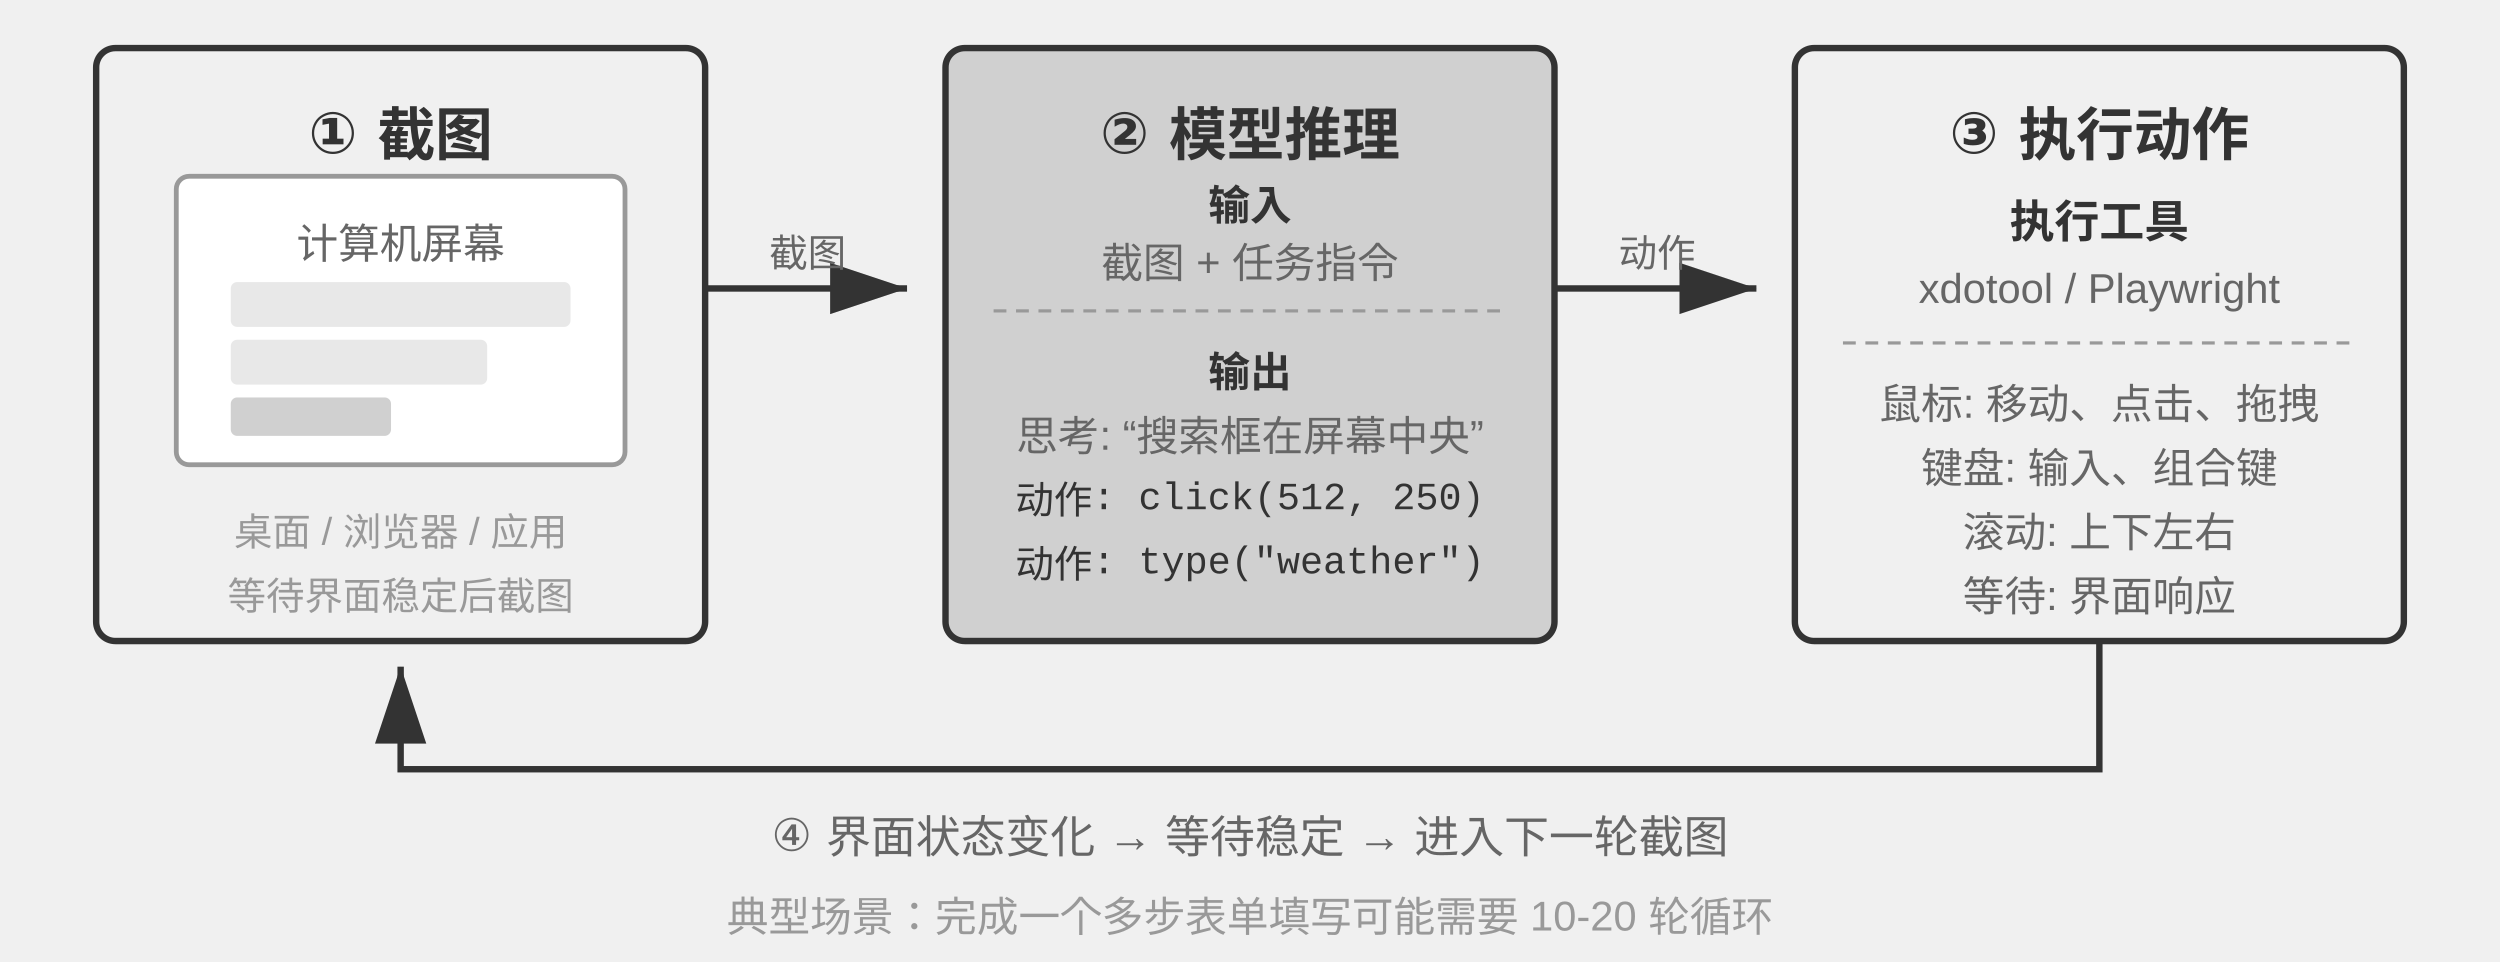
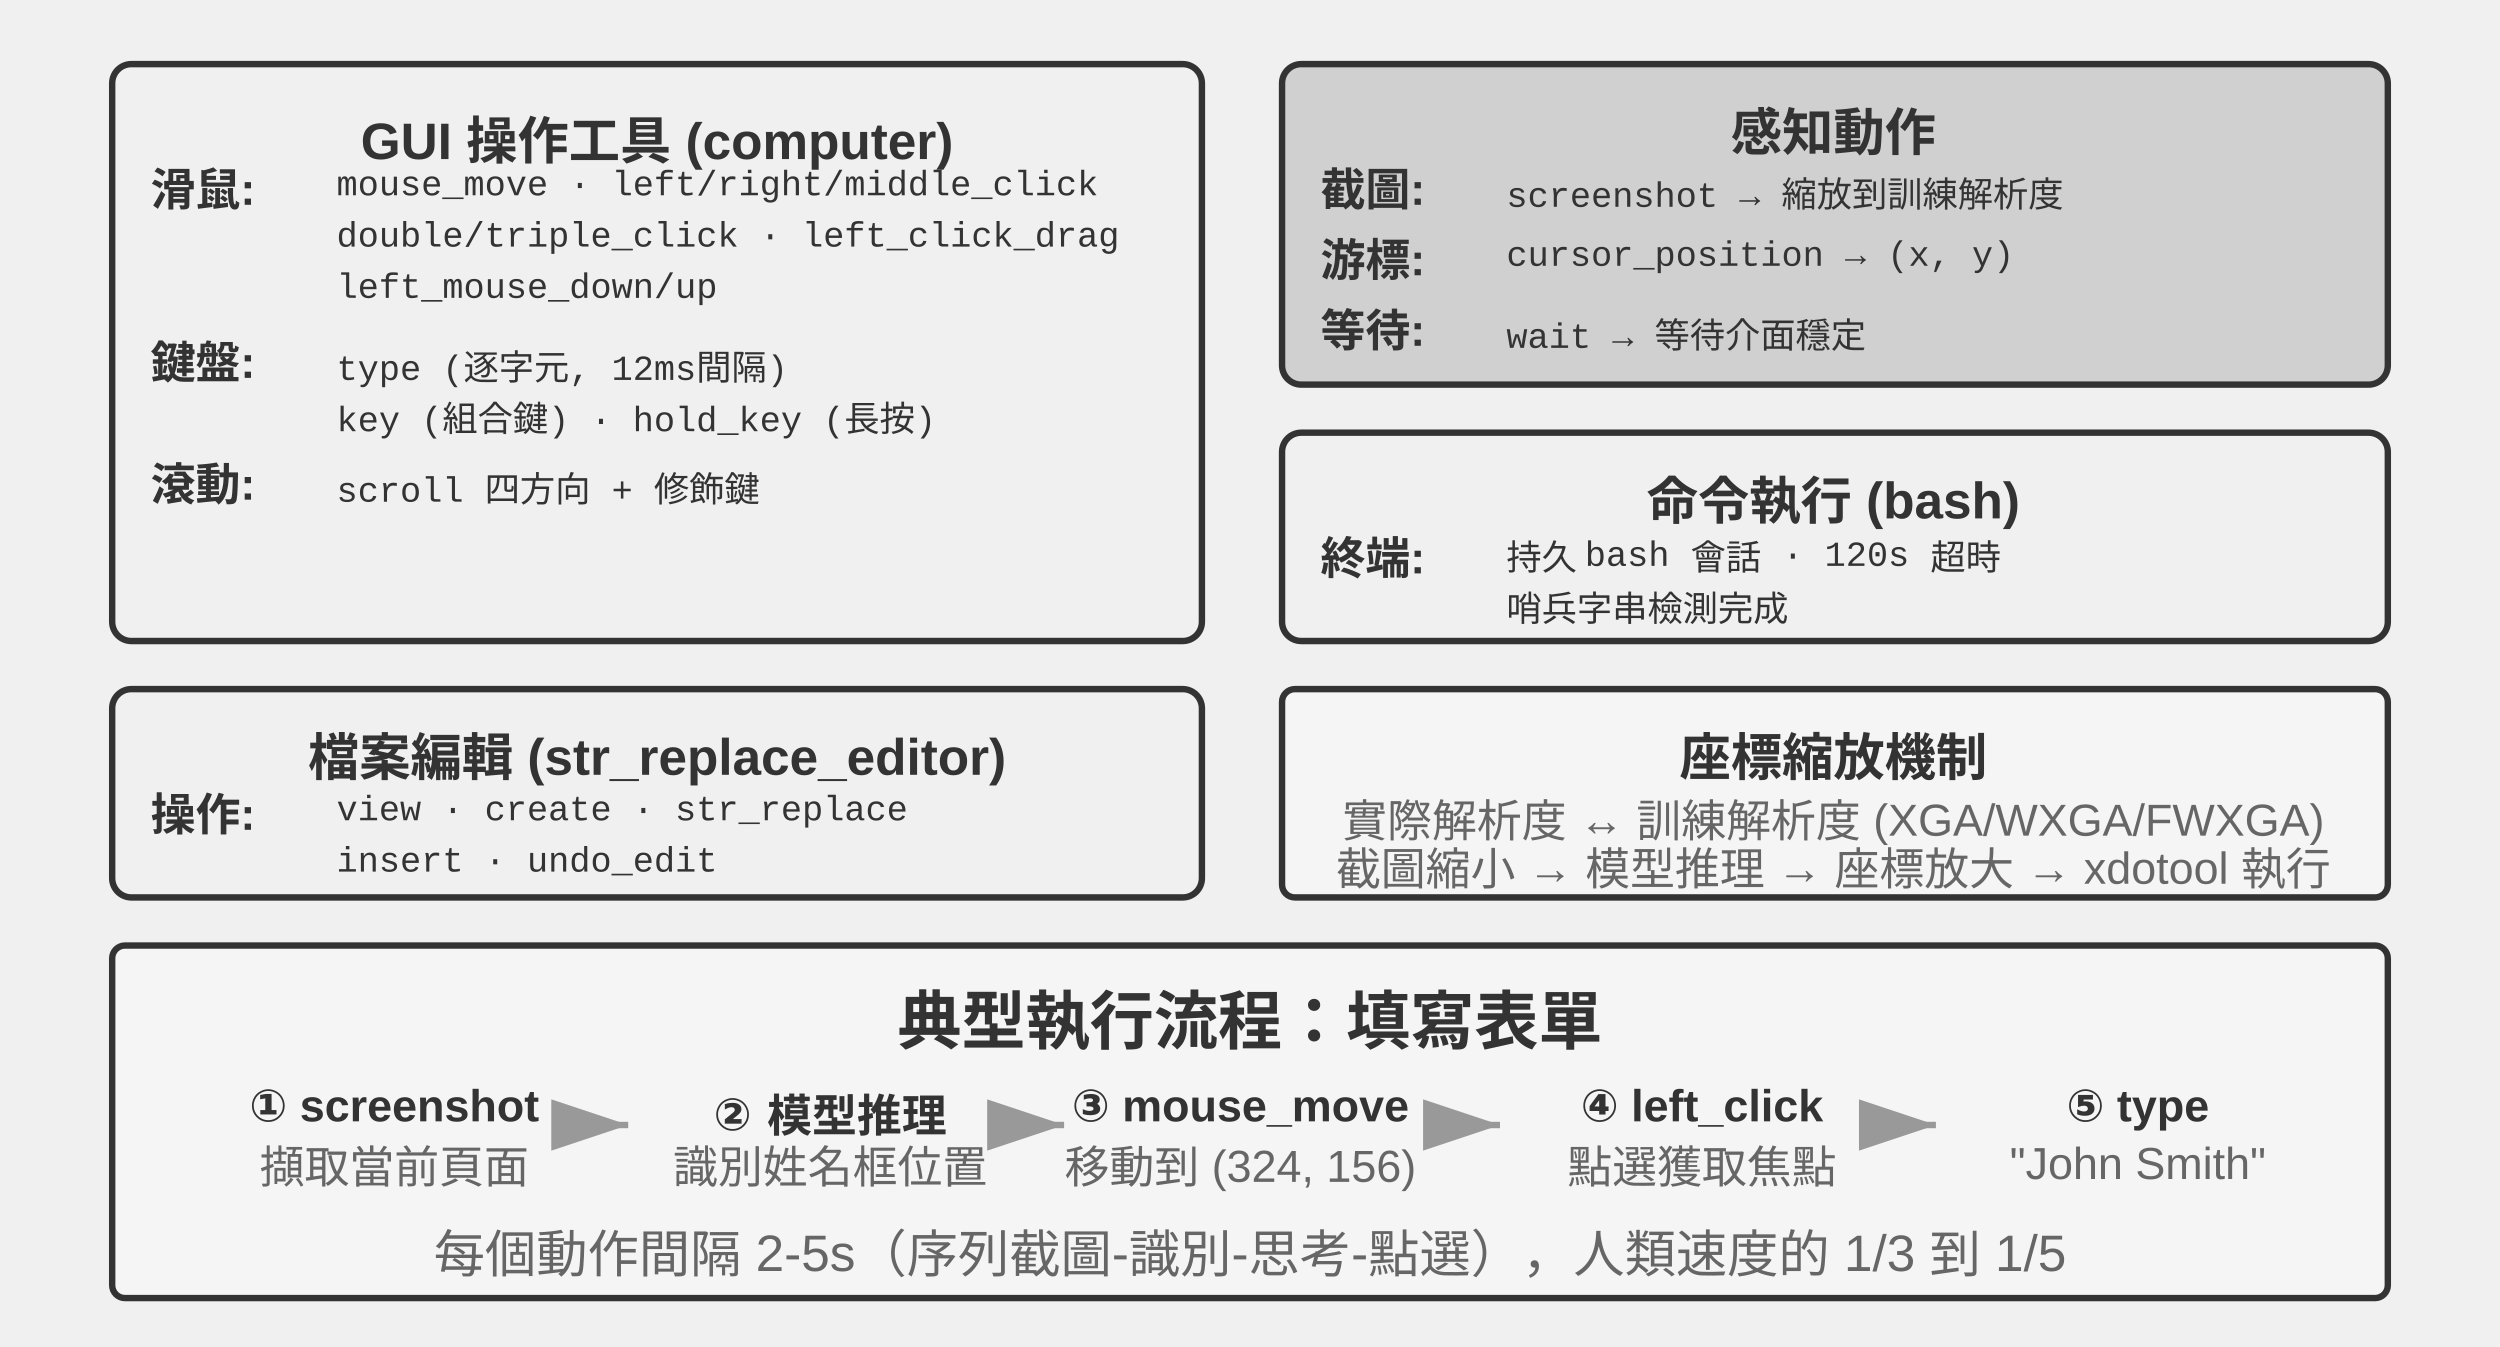
- <svg xmlns="http://www.w3.org/2000/svg" viewBox="0 40 780 300" width="780" height="300" style="background:#ffffff">
+ <svg xmlns="http://www.w3.org/2000/svg" viewBox="0 40 780 420" width="780" height="420" style="background:#ffffff">
  <defs>
    <marker id="ah" markerWidth="12" markerHeight="8" refX="12" refY="4" orient="auto">
      <polygon points="0 0, 12 4, 0 8" fill="#333333" />
    </marker>
    <marker id="ah-light" markerWidth="12" markerHeight="8" refX="12" refY="4" orient="auto">
      <polygon points="0 0, 12 4, 0 8" fill="#999999" />
    </marker>
  </defs>
-   <rect x="30" y="55" width="190" height="185" rx="6" fill="#f0f0f0" stroke="#333333" stroke-width="2" />
-   <text x="125" y="78" font-family="Arial, 'Helvetica Neue', Helvetica, 'PingFang SC', 'Microsoft YaHei', sans-serif" font-size="18" fill="#333333" text-anchor="middle" dominant-baseline="central" font-weight="bold">① 截图</text>
-   <rect x="55" y="95" width="140" height="90" rx="4" fill="#ffffff" stroke="#999999" stroke-width="1.5" />
-   <text x="125" y="115" font-family="Arial, 'Helvetica Neue', Helvetica, 'PingFang SC', 'Microsoft YaHei', sans-serif" font-size="13" fill="#666666" text-anchor="middle" dominant-baseline="central">计算机屏幕</text>
-   <rect x="72" y="128" width="106" height="14" rx="2" fill="#e8e8e8" stroke="none" />
-   <rect x="72" y="146" width="80" height="14" rx="2" fill="#e8e8e8" stroke="none" />
-   <rect x="72" y="164" width="50" height="12" rx="2" fill="#d0d0d0" stroke="none" />
-   <text x="125" y="205" font-family="Arial, 'Helvetica Neue', Helvetica, 'PingFang SC', 'Microsoft YaHei', sans-serif" font-size="12" fill="#999999" text-anchor="middle" dominant-baseline="central">桌面 / 浏览器 / 应用</text>
-   <text x="125" y="225" font-family="Arial, 'Helvetica Neue', Helvetica, 'PingFang SC', 'Microsoft YaHei', sans-serif" font-size="12" fill="#999999" text-anchor="middle" dominant-baseline="central">等待界面稳定后截图</text>
-   <line x1="220" y1="130" x2="283" y2="130" stroke="#333333" stroke-width="2" marker-end="url(#ah)" />
-   <text x="252" y="118" font-family="Arial, 'Helvetica Neue', Helvetica, 'PingFang SC', 'Microsoft YaHei', sans-serif" font-size="12" fill="#666666" text-anchor="middle" dominant-baseline="central">截图</text>
-   <rect x="295" y="55" width="190" height="185" rx="6" fill="#d0d0d0" stroke="#333333" stroke-width="2" />
-   <text x="390" y="78" font-family="Arial, 'Helvetica Neue', Helvetica, 'PingFang SC', 'Microsoft YaHei', sans-serif" font-size="18" fill="#333333" text-anchor="middle" dominant-baseline="central" font-weight="bold">② 模型推理</text>
-   <text x="390" y="103" font-family="Arial, 'Helvetica Neue', Helvetica, 'PingFang SC', 'Microsoft YaHei', sans-serif" font-size="13" fill="#333333" text-anchor="middle" dominant-baseline="central" font-weight="bold">输入</text>
-   <text x="390" y="121" font-family="Arial, 'Helvetica Neue', Helvetica, 'PingFang SC', 'Microsoft YaHei', sans-serif" font-size="13" fill="#666666" text-anchor="middle" dominant-baseline="central">截图 + 任务指令</text>
-   <line x1="310" y1="137" x2="470" y2="137" stroke="#999999" stroke-width="1" stroke-dasharray="4,3" />
-   <text x="390" y="155" font-family="Arial, 'Helvetica Neue', Helvetica, 'PingFang SC', 'Microsoft YaHei', sans-serif" font-size="13" fill="#333333" text-anchor="middle" dominant-baseline="central" font-weight="bold">输出</text>
-   <text x="390" y="175" font-family="Arial, 'Helvetica Neue', Helvetica, 'PingFang SC', 'Microsoft YaHei', sans-serif" font-size="13" fill="#666666" text-anchor="middle" dominant-baseline="central">思考: “搜索框在屏幕中央”</text>
-   <text x="390" y="195" font-family="'Courier New', Courier, monospace" font-size="12" fill="#333333" text-anchor="middle" dominant-baseline="central">动作: click(512, 250)</text>
-   <text x="390" y="215" font-family="'Courier New', Courier, monospace" font-size="12" fill="#333333" text-anchor="middle" dominant-baseline="central">动作: type("weather")</text>
-   <line x1="485" y1="130" x2="548" y2="130" stroke="#333333" stroke-width="2" marker-end="url(#ah)" />
-   <text x="517" y="118" font-family="Arial, 'Helvetica Neue', Helvetica, 'PingFang SC', 'Microsoft YaHei', sans-serif" font-size="12" fill="#666666" text-anchor="middle" dominant-baseline="central">动作</text>
-   <rect x="560" y="55" width="190" height="185" rx="6" fill="#f0f0f0" stroke="#333333" stroke-width="2" />
-   <text x="655" y="78" font-family="Arial, 'Helvetica Neue', Helvetica, 'PingFang SC', 'Microsoft YaHei', sans-serif" font-size="18" fill="#333333" text-anchor="middle" dominant-baseline="central" font-weight="bold">③ 执行动作</text>
-   <text x="655" y="108" font-family="Arial, 'Helvetica Neue', Helvetica, 'PingFang SC', 'Microsoft YaHei', sans-serif" font-size="14" fill="#333333" text-anchor="middle" dominant-baseline="central" font-weight="bold">执行工具</text>
-   <text x="655" y="130" font-family="Arial, 'Helvetica Neue', Helvetica, 'PingFang SC', 'Microsoft YaHei', sans-serif" font-size="13" fill="#666666" text-anchor="middle" dominant-baseline="central">xdotool / Playwright</text>
-   <line x1="575" y1="147" x2="735" y2="147" stroke="#999999" stroke-width="1" stroke-dasharray="4,3" />
-   <text x="655" y="165" font-family="Arial, 'Helvetica Neue', Helvetica, 'PingFang SC', 'Microsoft YaHei', sans-serif" font-size="13" fill="#666666" text-anchor="middle" dominant-baseline="central">鼠标: 移动、点击、拖拽</text>
-   <text x="655" y="185" font-family="Arial, 'Helvetica Neue', Helvetica, 'PingFang SC', 'Microsoft YaHei', sans-serif" font-size="13" fill="#666666" text-anchor="middle" dominant-baseline="central">键盘: 输入、组合键</text>
-   <text x="655" y="205" font-family="Arial, 'Helvetica Neue', Helvetica, 'PingFang SC', 'Microsoft YaHei', sans-serif" font-size="13" fill="#666666" text-anchor="middle" dominant-baseline="central">滚动: 上下左右</text>
-   <text x="655" y="225" font-family="Arial, 'Helvetica Neue', Helvetica, 'PingFang SC', 'Microsoft YaHei', sans-serif" font-size="13" fill="#666666" text-anchor="middle" dominant-baseline="central">等待: 界面响应</text>
-   <path d="M 655 240 L 655 280 L 125 280 L 125 248" stroke="#333333" stroke-width="2" fill="none" marker-end="url(#ah)" />
-   <text x="390" y="298" font-family="Arial, 'Helvetica Neue', Helvetica, 'PingFang SC', 'Microsoft YaHei', sans-serif" font-size="14" fill="#666666" text-anchor="middle" dominant-baseline="central">④ 界面状态变化 → 等待稳定 → 进入下一轮截图</text>
-   <text x="390" y="325" font-family="Arial, 'Helvetica Neue', Helvetica, 'PingFang SC', 'Microsoft YaHei', sans-serif" font-size="13" fill="#999999" text-anchor="middle" dominant-baseline="central">典型场景：完成一个多步表单填写可能需要 10-20 轮循环</text>
+   <rect x="35" y="60" width="340" height="180" rx="6" fill="#f0f0f0" stroke="#333333" stroke-width="2" />
+   <text x="205" y="80" font-family="Arial, 'Helvetica Neue', Helvetica, 'PingFang SC', 'Microsoft YaHei', sans-serif" font-size="16" fill="#333333" text-anchor="middle" dominant-baseline="central" font-weight="bold">GUI 操作工具 (computer)</text>
+   <text x="47" y="98" font-family="Arial, 'Helvetica Neue', Helvetica, 'PingFang SC', 'Microsoft YaHei', sans-serif" font-size="14" fill="#333333" text-anchor="start" dominant-baseline="central" font-weight="bold">滑鼠:</text>
+   <text x="105" y="98" font-family="'Courier New', Courier, monospace" font-size="11" fill="#333333" text-anchor="start" dominant-baseline="central">mouse_move · left/right/middle_click</text>
+   <text x="105" y="114" font-family="'Courier New', Courier, monospace" font-size="11" fill="#333333" text-anchor="start" dominant-baseline="central">double/triple_click · left_click_drag</text>
+   <text x="105" y="130" font-family="'Courier New', Courier, monospace" font-size="11" fill="#333333" text-anchor="start" dominant-baseline="central">left_mouse_down/up</text>
+   <text x="47" y="152" font-family="Arial, 'Helvetica Neue', Helvetica, 'PingFang SC', 'Microsoft YaHei', sans-serif" font-size="14" fill="#333333" text-anchor="start" dominant-baseline="central" font-weight="bold">鍵盤:</text>
+   <text x="105" y="152" font-family="'Courier New', Courier, monospace" font-size="11" fill="#333333" text-anchor="start" dominant-baseline="central">type (逐字元, 12ms間隔)</text>
+   <text x="105" y="168" font-family="'Courier New', Courier, monospace" font-size="11" fill="#333333" text-anchor="start" dominant-baseline="central">key (組合鍵) · hold_key (長按)</text>
+   <text x="47" y="190" font-family="Arial, 'Helvetica Neue', Helvetica, 'PingFang SC', 'Microsoft YaHei', sans-serif" font-size="14" fill="#333333" text-anchor="start" dominant-baseline="central" font-weight="bold">滾動:</text>
+   <text x="105" y="190" font-family="'Courier New', Courier, monospace" font-size="11" fill="#333333" text-anchor="start" dominant-baseline="central">scroll 四方向 + 修飾鍵</text>
+   <rect x="400" y="60" width="345" height="100" rx="6" fill="#d0d0d0" stroke="#333333" stroke-width="2" />
+   <text x="572" y="80" font-family="Arial, 'Helvetica Neue', Helvetica, 'PingFang SC', 'Microsoft YaHei', sans-serif" font-size="16" fill="#333333" text-anchor="middle" dominant-baseline="central" font-weight="bold">感知動作</text>
+   <text x="412" y="98" font-family="Arial, 'Helvetica Neue', Helvetica, 'PingFang SC', 'Microsoft YaHei', sans-serif" font-size="14" fill="#333333" text-anchor="start" dominant-baseline="central" font-weight="bold">截圖:</text>
+   <text x="470" y="98" font-family="'Courier New', Courier, monospace" font-size="11" fill="#333333" text-anchor="start" dominant-baseline="central">screenshot → 縮放到訓練解析度</text>
+   <text x="412" y="120" font-family="Arial, 'Helvetica Neue', Helvetica, 'PingFang SC', 'Microsoft YaHei', sans-serif" font-size="14" fill="#333333" text-anchor="start" dominant-baseline="central" font-weight="bold">游標:</text>
+   <text x="470" y="120" font-family="'Courier New', Courier, monospace" font-size="11" fill="#333333" text-anchor="start" dominant-baseline="central">cursor_position → (x, y)</text>
+   <text x="412" y="142" font-family="Arial, 'Helvetica Neue', Helvetica, 'PingFang SC', 'Microsoft YaHei', sans-serif" font-size="14" fill="#333333" text-anchor="start" dominant-baseline="central" font-weight="bold">等待:</text>
+   <text x="470" y="142" font-family="'Courier New', Courier, monospace" font-size="11" fill="#333333" text-anchor="start" dominant-baseline="central">wait → 等待介面穩定</text>
+   <rect x="400" y="175" width="345" height="65" rx="6" fill="#f0f0f0" stroke="#333333" stroke-width="2" />
+   <text x="572" y="195" font-family="Arial, 'Helvetica Neue', Helvetica, 'PingFang SC', 'Microsoft YaHei', sans-serif" font-size="16" fill="#333333" text-anchor="middle" dominant-baseline="central" font-weight="bold">命令執行 (bash)</text>
+   <text x="412" y="213" font-family="Arial, 'Helvetica Neue', Helvetica, 'PingFang SC', 'Microsoft YaHei', sans-serif" font-size="14" fill="#333333" text-anchor="start" dominant-baseline="central" font-weight="bold">終端:</text>
+   <text x="470" y="213" font-family="'Courier New', Courier, monospace" font-size="11" fill="#333333" text-anchor="start" dominant-baseline="central">持久 bash 會話 · 120s 超時</text>
+   <text x="470" y="229" font-family="'Courier New', Courier, monospace" font-size="11" fill="#333333" text-anchor="start" dominant-baseline="central">哨兵字串檢測完成</text>
+   <rect x="35" y="255" width="340" height="65" rx="6" fill="#f0f0f0" stroke="#333333" stroke-width="2" />
+   <text x="205" y="275" font-family="Arial, 'Helvetica Neue', Helvetica, 'PingFang SC', 'Microsoft YaHei', sans-serif" font-size="16" fill="#333333" text-anchor="middle" dominant-baseline="central" font-weight="bold">檔案編輯 (str_replace_editor)</text>
+   <text x="47" y="293" font-family="Arial, 'Helvetica Neue', Helvetica, 'PingFang SC', 'Microsoft YaHei', sans-serif" font-size="14" fill="#333333" text-anchor="start" dominant-baseline="central" font-weight="bold">操作:</text>
+   <text x="105" y="293" font-family="'Courier New', Courier, monospace" font-size="11" fill="#333333" text-anchor="start" dominant-baseline="central">view · create · str_replace</text>
+   <text x="105" y="309" font-family="'Courier New', Courier, monospace" font-size="11" fill="#333333" text-anchor="start" dominant-baseline="central">insert · undo_edit</text>
+   <rect x="400" y="255" width="345" height="65" rx="4" fill="#f5f5f5" stroke="#333333" stroke-width="2" />
+   <text x="572" y="275" font-family="Arial, 'Helvetica Neue', Helvetica, 'PingFang SC', 'Microsoft YaHei', sans-serif" font-size="16" fill="#333333" text-anchor="middle" dominant-baseline="central" font-weight="bold">座標縮放機制</text>
+   <text x="572" y="295" font-family="Arial, 'Helvetica Neue', Helvetica, 'PingFang SC', 'Microsoft YaHei', sans-serif" font-size="14" fill="#666666" text-anchor="middle" dominant-baseline="central" font-weight="normal">實際解析度 ↔ 訓練解析度 (XGA/WXGA/FWXGA)</text>
+   <text x="572" y="310" font-family="Arial, 'Helvetica Neue', Helvetica, 'PingFang SC', 'Microsoft YaHei', sans-serif" font-size="14" fill="#666666" text-anchor="middle" dominant-baseline="central" font-weight="normal">截圖縮小 → 模型推理 → 座標放大 → xdotool 執行</text>
+   <rect x="35" y="335" width="710" height="110" rx="4" fill="#f5f5f5" stroke="#333333" stroke-width="2" />
+   <text x="390" y="357" font-family="Arial, 'Helvetica Neue', Helvetica, 'PingFang SC', 'Microsoft YaHei', sans-serif" font-size="20" fill="#333333" text-anchor="middle" dominant-baseline="central" font-weight="bold">典型執行流程：填寫表單</text>
+   <text x="123" y="385" font-family="Arial, 'Helvetica Neue', Helvetica, 'PingFang SC', 'Microsoft YaHei', sans-serif" font-size="14" fill="#333333" text-anchor="middle" dominant-baseline="central" font-weight="bold">① screenshot</text>
+   <text x="123" y="403" font-family="Arial, 'Helvetica Neue', Helvetica, 'PingFang SC', 'Microsoft YaHei', sans-serif" font-size="14" fill="#666666" text-anchor="middle" dominant-baseline="central" font-weight="normal">擷取當前頁面</text>
+   <line x1="186" y1="391" x2="196" y2="391" stroke="#999999" stroke-width="2" marker-end="url(#ah-light)" />
+   <text x="259" y="385" font-family="Arial, 'Helvetica Neue', Helvetica, 'PingFang SC', 'Microsoft YaHei', sans-serif" font-size="14" fill="#333333" text-anchor="middle" dominant-baseline="central" font-weight="bold">② 模型推理</text>
+   <text x="259" y="403" font-family="Arial, 'Helvetica Neue', Helvetica, 'PingFang SC', 'Microsoft YaHei', sans-serif" font-size="14" fill="#666666" text-anchor="middle" dominant-baseline="central" font-weight="normal">識別姓名框位置</text>
+   <line x1="322" y1="391" x2="332" y2="391" stroke="#999999" stroke-width="2" marker-end="url(#ah-light)" />
+   <text x="387" y="385" font-family="Arial, 'Helvetica Neue', Helvetica, 'PingFang SC', 'Microsoft YaHei', sans-serif" font-size="14" fill="#333333" text-anchor="middle" dominant-baseline="central" font-weight="bold">③ mouse_move</text>
+   <text x="387" y="403" font-family="Arial, 'Helvetica Neue', Helvetica, 'PingFang SC', 'Microsoft YaHei', sans-serif" font-size="14" fill="#666666" text-anchor="middle" dominant-baseline="central" font-weight="normal">移動到 (324, 156)</text>
+   <line x1="458" y1="391" x2="468" y2="391" stroke="#999999" stroke-width="2" marker-end="url(#ah-light)" />
+   <text x="531" y="385" font-family="Arial, 'Helvetica Neue', Helvetica, 'PingFang SC', 'Microsoft YaHei', sans-serif" font-size="14" fill="#333333" text-anchor="middle" dominant-baseline="central" font-weight="bold">④ left_click</text>
+   <text x="531" y="403" font-family="Arial, 'Helvetica Neue', Helvetica, 'PingFang SC', 'Microsoft YaHei', sans-serif" font-size="14" fill="#666666" text-anchor="middle" dominant-baseline="central" font-weight="normal">點選獲取焦點</text>
+   <line x1="594" y1="391" x2="604" y2="391" stroke="#999999" stroke-width="2" marker-end="url(#ah-light)" />
+   <text x="667" y="385" font-family="Arial, 'Helvetica Neue', Helvetica, 'PingFang SC', 'Microsoft YaHei', sans-serif" font-size="14" fill="#333333" text-anchor="middle" dominant-baseline="central" font-weight="bold">⑤ type</text>
+   <text x="667" y="403" font-family="Arial, 'Helvetica Neue', Helvetica, 'PingFang SC', 'Microsoft YaHei', sans-serif" font-size="14" fill="#666666" text-anchor="middle" dominant-baseline="central" font-weight="normal">"John Smith"</text>
+   <text x="390" y="430" font-family="Arial, 'Helvetica Neue', Helvetica, 'PingFang SC', 'Microsoft YaHei', sans-serif" font-size="16" fill="#666666" text-anchor="middle" dominant-baseline="central" font-weight="normal">每個動作間隔 2-5s（序列截圖-識別-思考-點選），人類速度的 1/3 到 1/5</text>
</svg>
